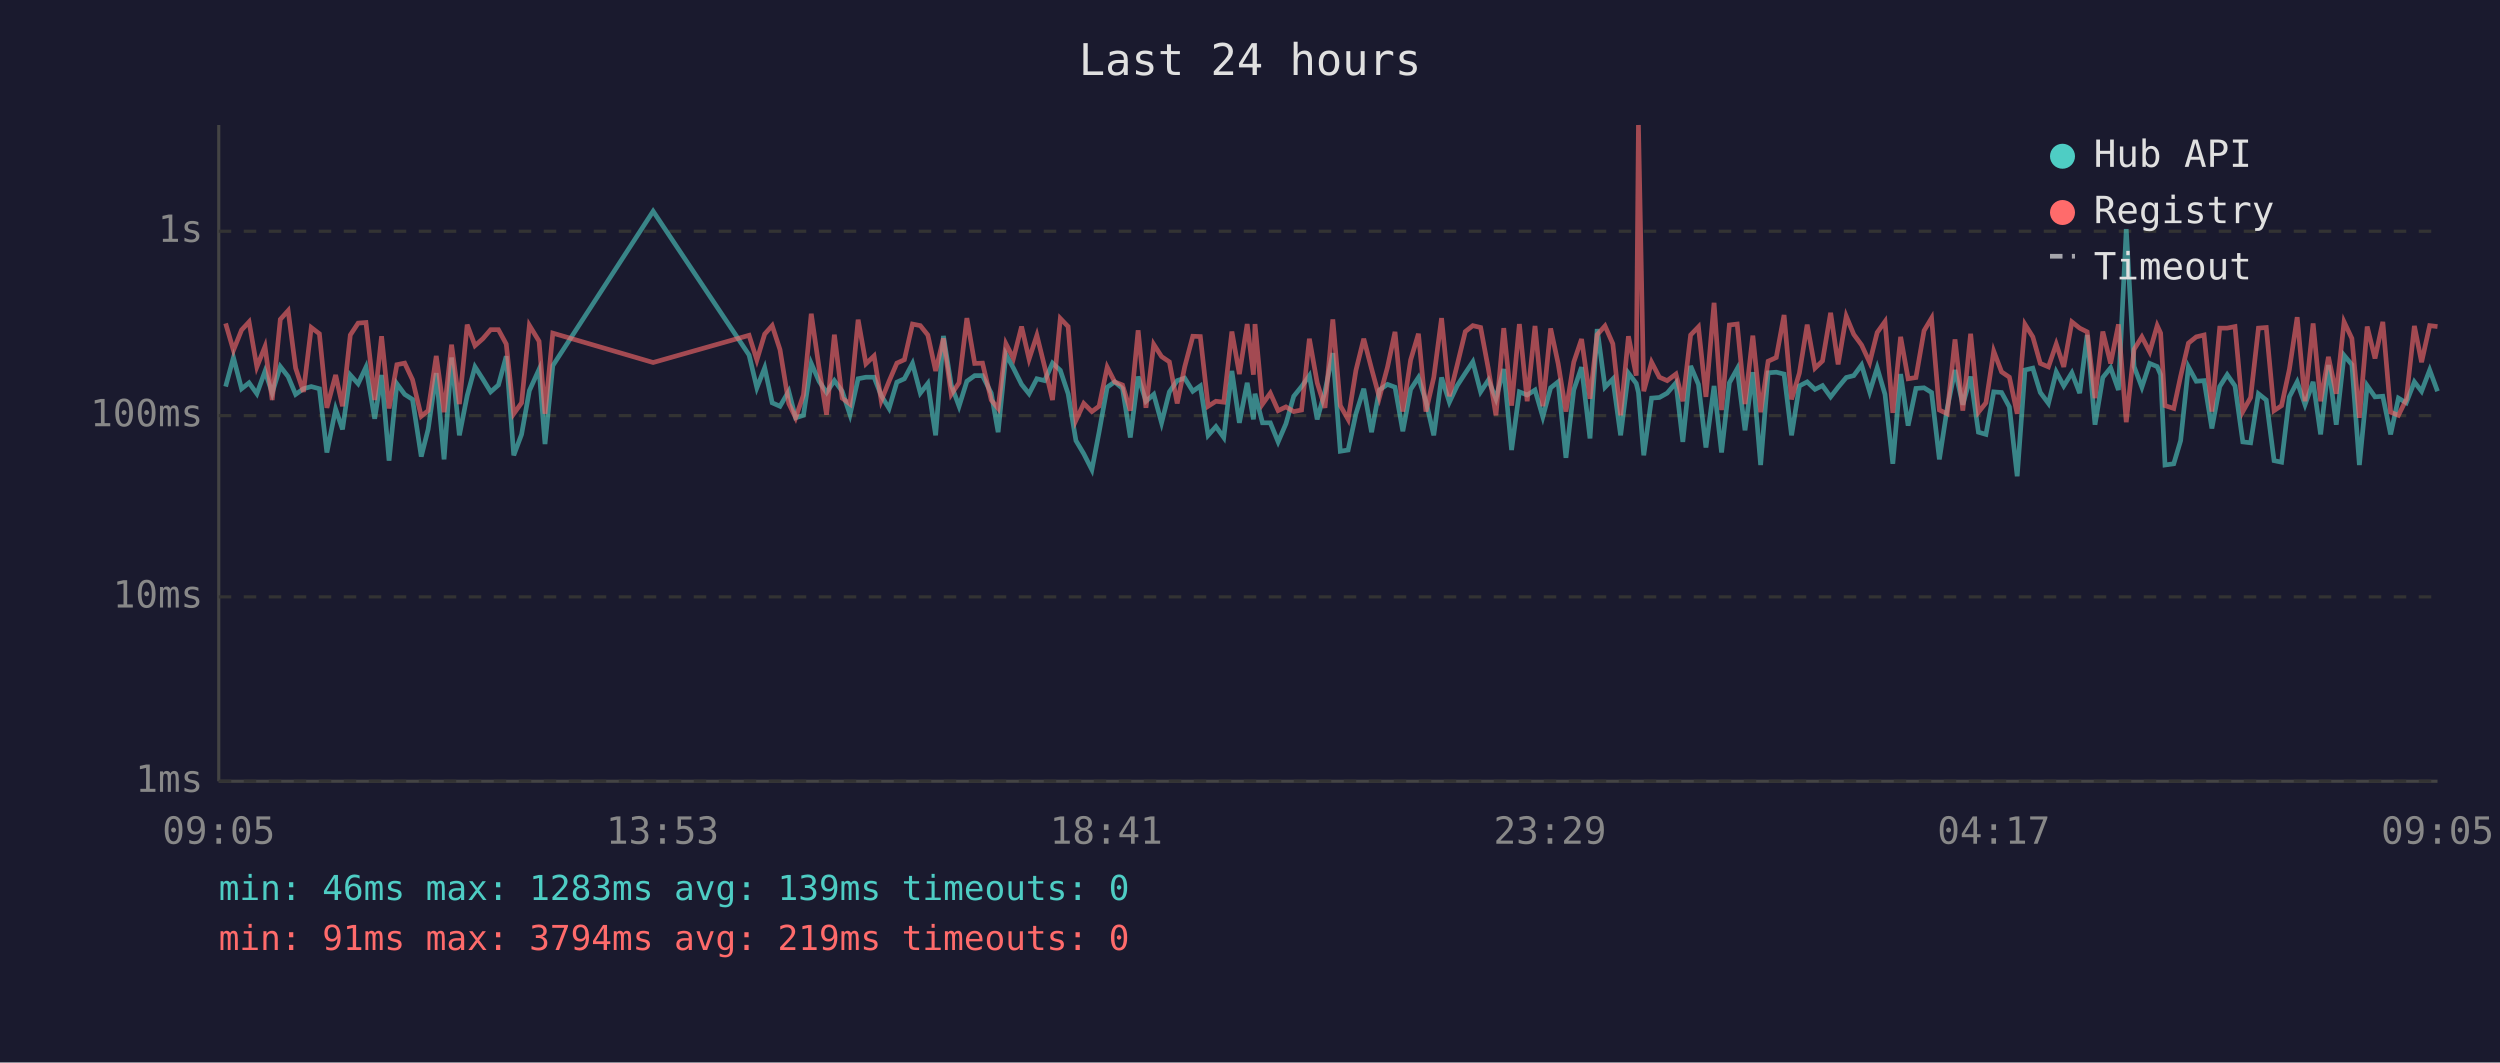
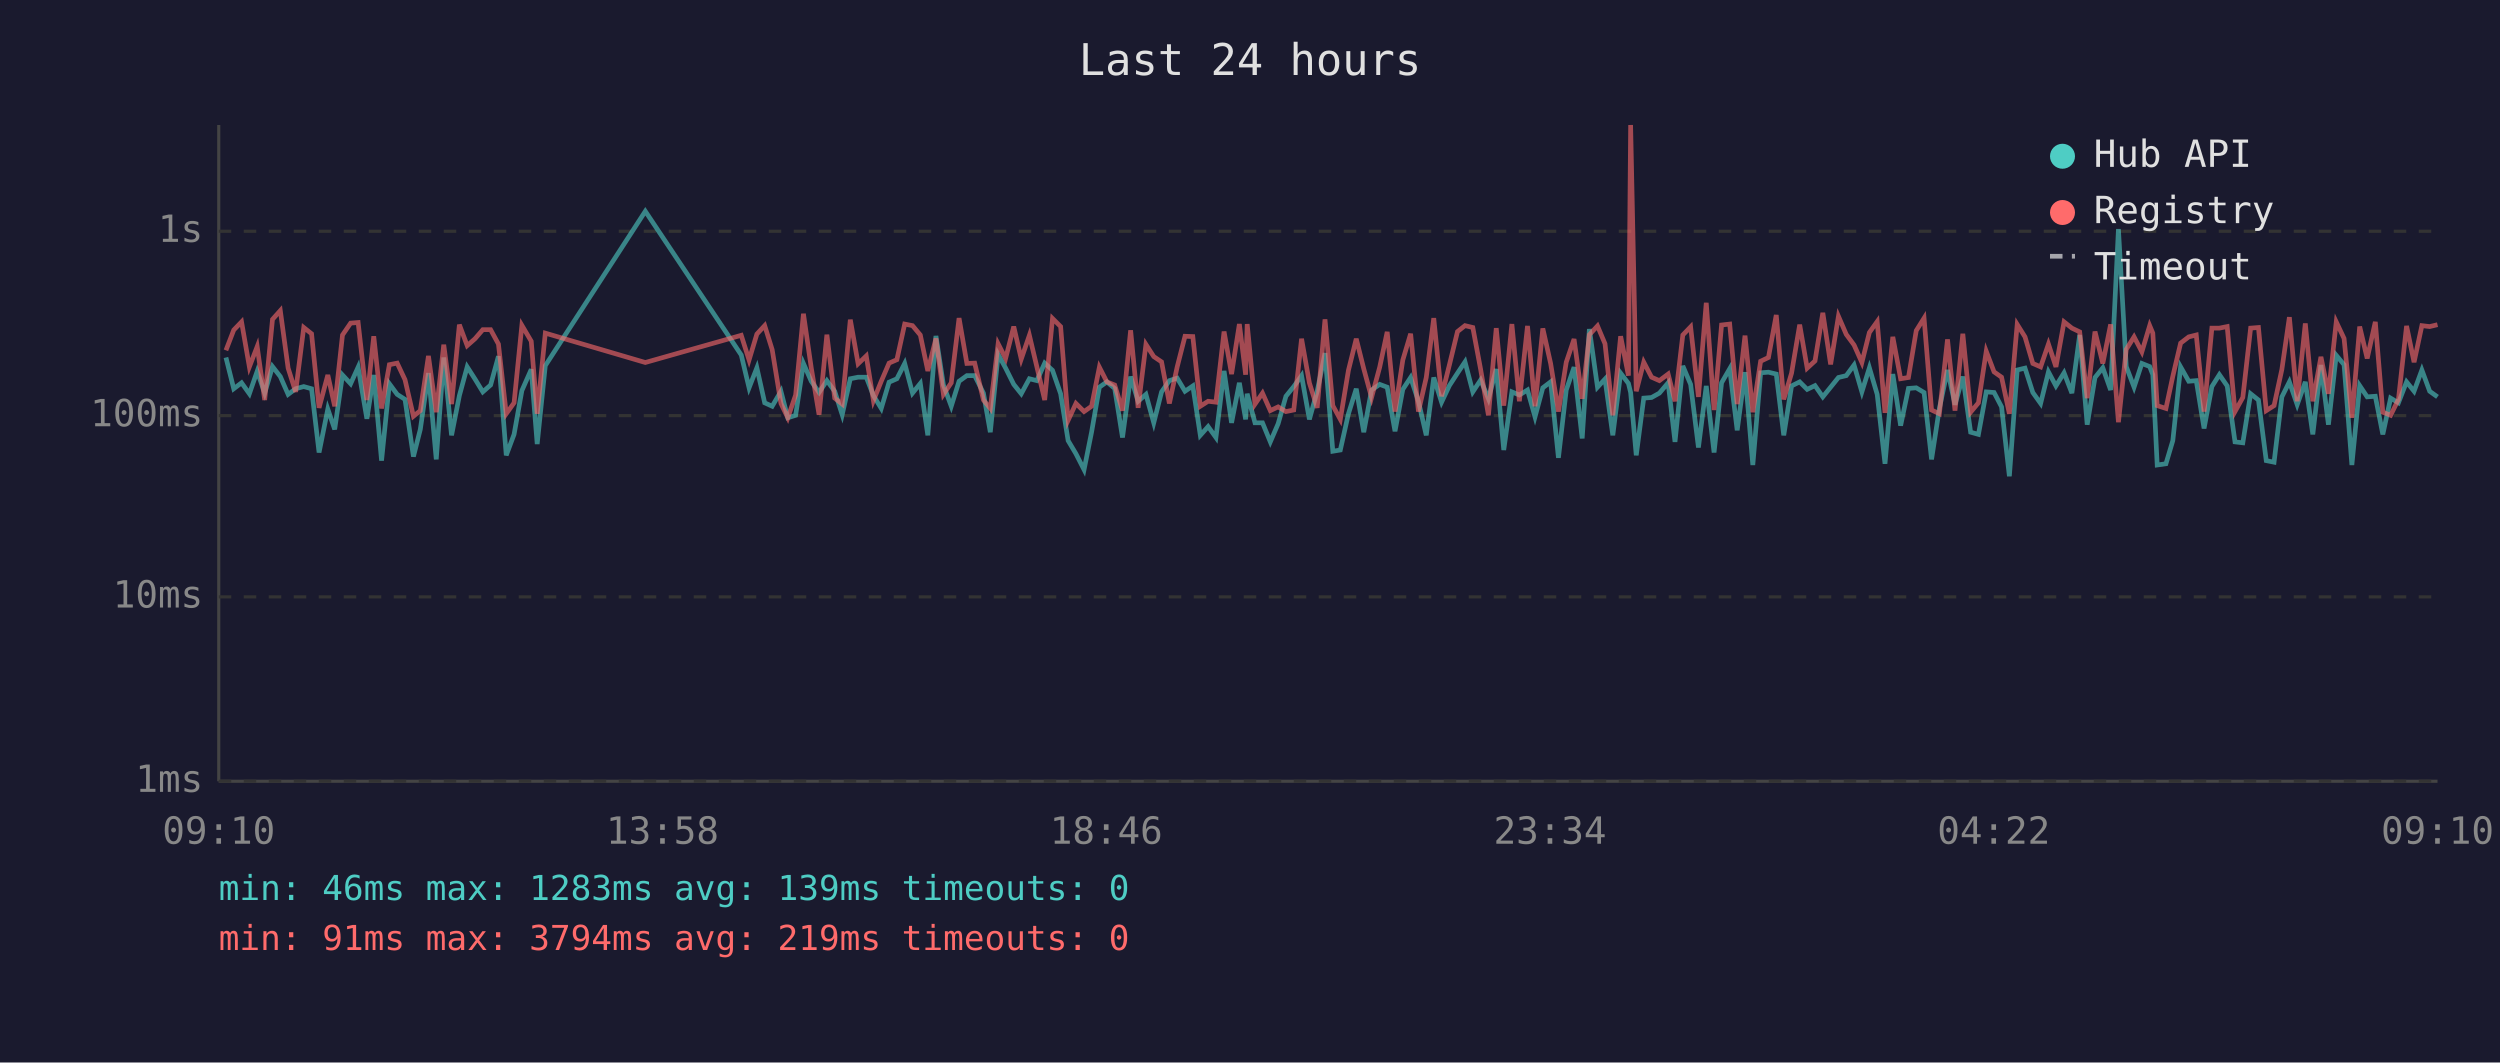
<svg xmlns="http://www.w3.org/2000/svg" viewBox="0 0 800 340" font-family="monospace" font-size="12">
  <rect width="800" height="340" fill="#1a1a2e" />
  <text x="400" y="24" fill="#e0e0e0" font-size="14" text-anchor="middle">Last 24 hours</text>
  <line x1="70" y1="40" x2="70" y2="250" stroke="#444" stroke-width="1" />
  <line x1="70" y1="250" x2="780" y2="250" stroke="#444" stroke-width="1" />
  <line x1="70" y1="250" x2="780" y2="250" stroke="#333" stroke-width="1" stroke-dasharray="4" />
  <text x="65" y="250" fill="#888" text-anchor="end" dominant-baseline="middle">1ms</text>
  <line x1="70" y1="191" x2="780" y2="191" stroke="#333" stroke-width="1" stroke-dasharray="4" />
  <text x="65" y="191" fill="#888" text-anchor="end" dominant-baseline="middle">10ms</text>
  <line x1="70" y1="133" x2="780" y2="133" stroke="#333" stroke-width="1" stroke-dasharray="4" />
  <text x="65" y="133" fill="#888" text-anchor="end" dominant-baseline="middle">100ms</text>
  <line x1="70" y1="74" x2="780" y2="74" stroke="#333" stroke-width="1" stroke-dasharray="4" />
  <text x="65" y="74" fill="#888" text-anchor="end" dominant-baseline="middle">1s</text>
-   <text x="70" y="270" fill="#888" text-anchor="middle">09:05</text>
-   <text x="212" y="270" fill="#888" text-anchor="middle">13:53</text>
-   <text x="354" y="270" fill="#888" text-anchor="middle">18:41</text>
-   <text x="496" y="270" fill="#888" text-anchor="middle">23:29</text>
-   <text x="638" y="270" fill="#888" text-anchor="middle">04:17</text>
-   <text x="780" y="270" fill="#888" text-anchor="middle">09:05</text>
-   <polyline points="72.2,123.7 74.7,114.4 77.3,124.4 79.7,122.5 82.2,126.0 84.8,118.8 87.1,125.8 89.7,117.3 92.2,120.5 94.6,126.2 97.1,124.4 99.6,123.7 102.2,124.4 104.6,144.8 107.4,130.9 109.6,137.4 112.1,120.0 114.6,122.8 117.1,117.5 119.9,134.0 122.1,120.0 124.5,147.4 127.0,122.8 129.5,126.2 132.0,127.8 134.8,146.1 137.0,137.4 139.6,119.4 142.1,147.0 144.5,114.4 147.0,139.3 149.5,126.6 152.0,117.4 154.5,121.3 157.0,125.4 159.5,123.2 162.0,114.0 164.4,145.7 166.9,139.0 169.4,125.0 172.5,118.2 174.4,142.1 176.9,117.0 209.0,67.6 239.7,113.6 242.2,124.1 244.7,117.7 247.1,128.9 249.6,130.0 252.4,125.2 254.6,133.7 257.1,132.9 259.6,116.3 262.1,122.0 264.5,125.6 267.0,121.8 269.5,125.2 272.0,132.7 274.6,121.2 277.1,120.7 279.7,120.7 282.0,126.6 284.5,130.7 287.0,122.3 289.4,121.2 292.0,116.3 294.5,125.8 296.9,122.7 299.4,139.3 301.9,107.5 304.4,123.2 306.9,130.0 309.4,122.0 311.9,120.2 314.4,120.2 317.2,125.8 319.4,138.3 321.9,113.4 324.3,117.8 326.9,123.0 329.3,126.0 331.8,121.2 334.3,121.8 336.8,116.2 339.3,118.5 341.8,126.0 344.3,141.0 346.8,145.2 349.4,150.3 351.7,138.3 354.3,123.9 356.7,122.2 359.2,124.3 361.7,140.0 364.2,120.5 366.7,128.4 369.2,126.2 371.7,135.3 374.2,125.4 376.7,121.8 379.1,121.0 381.7,125.2 384.1,123.5 386.6,139.3 389.1,136.5 391.6,140.0 394.2,118.7 396.6,135.3 399.1,122.5 401.1,134.2 401.6,126.0 404.0,135.3 406.5,135.3 409.0,141.4 411.5,135.6 414.0,126.8 416.5,123.7 419.0,120.2 421.5,134.2 424.0,125.2 426.5,113.0 428.9,144.4 431.4,144.0 433.9,132.4 436.4,124.4 438.9,138.3 441.4,124.8 444.0,123.0 446.4,123.9 448.9,138.0 451.4,124.6 453.9,120.8 456.3,128.4 458.8,139.3 461.3,120.8 463.8,128.7 466.3,123.4 468.9,119.4 471.3,115.8 473.8,125.4 476.3,121.6 478.7,127.6 481.2,118.1 483.7,144.0 486.2,125.4 488.7,126.4 491.2,124.8 493.7,133.4 496.2,124.1 498.6,122.2 501.1,146.5 503.6,124.8 506.1,117.5 508.8,140.3 511.1,105.3 513.6,123.9 516.1,121.3 518.6,139.3 521.1,119.4 523.6,122.7 524.3,125.6 526.0,145.7 528.5,127.4 531.0,127.2 533.5,125.8 536.3,122.5 538.5,141.4 541.0,117.1 543.5,123.0 545.9,143.2 548.5,123.5 550.9,144.8 553.4,122.5 555.9,118.0 558.4,137.7 560.9,119.1 563.4,148.8 565.8,119.3 568.4,119.1 570.9,119.7 573.3,139.3 575.8,123.5 578.3,122.2 580.8,124.6 583.2,123.4 585.8,127.0 588.2,123.9 590.8,120.8 593.2,120.2 595.7,116.8 598.3,125.4 600.7,117.7 603.2,126.2 605.7,148.4 608.2,119.7 610.6,136.2 613.1,124.3 615.7,124.1 618.1,125.6 620.6,147.0 623.1,130.7 625.6,118.4 628.1,129.5 630.6,120.5 633.1,138.3 635.5,139.0 638.0,125.4 640.5,125.6 643.0,130.2 645.5,152.4 648.0,118.4 650.5,117.8 652.9,125.6 655.5,129.1 658.0,119.0 660.4,123.5 663.0,119.3 665.5,125.8 667.9,107.2 670.4,135.9 672.9,120.8 675.4,117.7 677.9,124.8 680.4,73.3 682.9,117.3 685.4,123.9 687.9,116.3 690.3,117.3 691.4,119.9 692.8,148.8 695.6,148.4 697.8,141.0 700.3,117.4 702.8,122.0 705.3,121.8 707.8,137.1 710.3,123.7 712.7,119.9 715.2,123.5 717.7,141.4 720.2,141.7 722.7,126.0 725.2,128.0 727.7,147.4 730.1,147.9 732.6,127.0 735.1,122.2 737.6,129.5 740.2,122.2 742.6,139.0 745.1,116.8 747.6,135.9 750.1,113.7 752.6,116.7 755.0,148.8 757.5,123.4 760.0,127.0 762.5,126.8 765.0,139.0 767.5,127.4 770.0,128.9 772.6,122.2 774.9,125.2 777.5,118.4 780.0,125.2" fill="none" stroke="#4ecdc4" stroke-width="1.5" opacity="0.6" />
-   <polyline points="72.2,103.5 74.7,112.1 77.3,105.6 79.7,103.0 82.2,117.4 84.8,110.9 87.1,128.0 89.7,102.2 92.2,99.4 94.6,117.8 97.1,125.4 99.6,104.8 102.2,106.8 104.6,130.5 107.4,120.0 109.6,130.0 112.1,107.2 114.6,103.4 117.1,103.2 119.9,128.0 122.1,107.6 124.5,130.7 127.0,116.7 129.5,116.2 132.0,121.5 134.8,133.2 137.0,131.4 139.6,113.9 142.1,131.9 144.5,110.3 147.0,129.3 149.5,103.9 152.0,110.6 154.5,108.4 157.0,105.5 159.5,105.5 162.0,110.1 164.4,132.4 166.9,128.9 169.4,104.1 172.5,109.2 174.4,132.4 176.9,106.6 209.0,116.0 239.7,107.3 242.2,115.2 244.7,106.9 247.1,104.2 249.6,111.9 252.4,129.1 254.6,133.7 257.1,126.4 259.6,100.4 262.1,117.7 264.5,132.7 267.0,107.1 269.5,127.4 272.0,129.3 274.6,102.3 277.1,116.4 279.7,113.9 282.0,128.2 284.5,122.0 287.0,116.2 289.4,115.1 292.0,103.7 294.5,104.2 296.9,107.2 299.4,118.7 301.9,108.3 304.4,126.2 306.9,122.5 309.4,101.8 311.9,116.3 314.4,116.2 317.2,128.0 319.4,130.7 321.9,110.0 324.3,114.7 326.9,104.5 329.3,114.9 331.8,107.3 334.3,117.4 336.8,128.0 339.3,101.9 341.8,104.5 344.3,134.5 346.8,129.1 349.4,131.7 351.7,130.0 354.3,117.5 356.7,122.2 359.2,123.2 361.7,131.4 364.2,105.7 366.7,130.5 369.2,110.2 371.7,114.1 374.2,115.8 376.7,129.1 379.1,117.4 381.7,107.6 384.1,107.7 386.6,130.0 389.1,128.4 391.6,128.7 394.2,106.1 396.6,119.7 399.1,103.7 401.1,119.9 401.6,103.7 404.0,129.3 406.5,125.8 409.0,131.4 411.5,130.2 414.0,131.7 416.5,131.2 419.0,108.4 421.5,122.5 424.0,130.5 426.5,102.2 428.9,129.8 431.4,134.2 433.9,118.5 436.4,108.4 438.9,118.0 441.4,127.2 444.0,117.5 446.4,106.2 448.9,131.7 451.4,115.2 453.9,106.8 456.3,131.7 458.8,120.8 461.3,101.8 463.8,126.8 466.3,116.8 468.9,106.1 471.3,104.2 473.8,104.8 476.3,118.2 478.7,132.9 481.2,105.0 483.7,129.8 486.2,103.7 488.7,128.4 491.2,104.3 493.7,130.0 496.2,105.1 498.6,116.3 501.1,131.7 503.6,115.9 506.1,108.5 508.8,127.6 511.1,107.1 513.6,104.3 516.1,110.0 518.6,132.9 521.1,107.6 523.6,120.2 524.3,40.0 526.0,125.2 528.5,115.9 531.0,120.7 533.5,121.8 536.3,119.7 538.5,128.4 541.0,107.2 543.5,104.6 545.9,127.0 548.5,96.9 550.9,131.2 553.4,104.0 555.9,103.7 558.4,129.3 560.9,107.4 563.4,131.9 565.8,115.6 568.4,114.4 570.9,100.8 573.3,127.8 575.8,119.4 578.3,103.9 580.8,117.8 583.2,115.5 585.8,100.1 588.2,116.6 590.8,101.2 593.2,107.0 595.7,110.4 598.3,116.0 600.7,106.4 603.2,102.9 605.7,132.1 608.2,107.8 610.6,121.2 613.1,120.8 615.7,105.8 618.1,101.8 620.6,131.2 623.1,132.4 625.6,108.6 628.1,131.4 630.6,106.8 633.1,131.9 635.5,128.9 638.0,112.4 640.5,119.0 643.0,120.7 645.5,132.4 648.0,103.8 650.5,107.8 652.9,116.3 655.5,117.4 658.0,110.1 660.4,117.4 663.0,103.0 665.5,105.0 667.9,106.2 670.4,127.4 672.9,106.1 675.4,116.3 677.9,103.8 680.4,135.1 682.9,111.8 685.4,107.8 687.9,112.6 690.3,104.2 691.4,106.6 692.8,129.8 695.6,130.7 697.8,120.4 700.3,109.8 702.8,107.8 705.3,107.2 707.8,131.7 710.3,105.0 712.7,105.0 715.2,104.5 717.7,131.7 720.2,127.2 722.7,105.0 725.2,104.8 727.7,131.4 730.1,129.8 732.6,118.2 735.1,101.5 737.6,128.4 740.2,103.5 742.6,128.4 745.1,114.2 747.6,126.0 750.1,103.0 752.6,108.3 755.0,133.7 757.5,104.5 760.0,114.7 762.5,103.0 765.0,131.9 767.5,132.9 770.0,127.8 772.6,104.3 774.9,115.9 777.5,104.2 780.0,104.5" fill="none" stroke="#ff6b6b" stroke-width="1.5" opacity="0.6" />
+   <text x="70" y="270" fill="#888" text-anchor="middle">09:10</text>
+   <text x="212" y="270" fill="#888" text-anchor="middle">13:58</text>
+   <text x="354" y="270" fill="#888" text-anchor="middle">18:46</text>
+   <text x="496" y="270" fill="#888" text-anchor="middle">23:34</text>
+   <text x="638" y="270" fill="#888" text-anchor="middle">04:22</text>
+   <text x="780" y="270" fill="#888" text-anchor="middle">09:10</text>
+   <polyline points="72.3,114.4 74.8,124.4 77.3,122.5 79.8,126.0 82.3,118.8 84.7,125.8 87.2,117.3 89.7,120.5 92.2,126.2 94.6,124.4 97.2,123.7 99.7,124.4 102.1,144.8 104.9,130.9 107.1,137.4 109.6,120.0 112.2,122.8 114.6,117.5 117.4,134.0 119.6,120.0 122.1,147.4 124.6,122.8 127.1,126.2 129.6,127.8 132.3,146.1 134.5,137.4 137.1,119.4 139.6,147.0 142.0,114.4 144.5,139.3 147.0,126.6 149.5,117.4 152.0,121.3 154.5,125.4 157.0,123.2 159.5,114.0 162.0,145.7 164.5,139.0 167.0,125.0 170.0,118.2 171.9,142.1 174.5,117.0 206.5,67.6 237.2,113.6 239.7,124.1 242.2,117.7 244.7,128.9 247.1,130.0 249.9,125.2 252.1,133.7 254.6,132.9 257.1,116.3 259.6,122.0 262.1,125.6 264.6,121.8 267.1,125.2 269.5,132.7 272.1,121.2 274.6,120.7 277.2,120.7 279.5,126.6 282.0,130.7 284.5,122.3 287.0,121.2 289.5,116.3 292.0,125.8 294.5,122.7 296.9,139.3 299.5,107.5 301.9,123.2 304.4,130.0 306.9,122.0 309.4,120.2 311.9,120.2 314.7,125.8 316.9,138.3 319.4,113.4 321.8,117.8 324.4,123.0 326.8,126.0 329.4,121.2 331.8,121.8 334.3,116.2 336.8,118.5 339.4,126.0 341.8,141.0 344.3,145.2 346.9,150.3 349.3,138.3 351.8,123.9 354.2,122.2 356.7,124.3 359.2,140.0 361.8,120.5 364.2,128.4 366.7,126.2 369.2,135.3 371.7,125.4 374.2,121.8 376.7,121.0 379.2,125.2 381.7,123.5 384.1,139.3 386.6,136.5 389.1,140.0 391.7,118.7 394.1,135.3 396.6,122.5 398.6,134.2 399.1,126.0 401.6,135.3 404.0,135.3 406.5,141.4 409.0,135.6 411.5,126.8 414.0,123.7 416.5,120.2 419.0,134.2 421.5,125.2 424.0,113.0 426.5,144.4 428.9,144.0 431.5,132.4 434.0,124.4 436.4,138.3 438.9,124.8 441.5,123.0 443.9,123.9 446.4,138.0 448.9,124.6 451.4,120.8 453.9,128.4 456.4,139.3 458.8,120.8 461.3,128.7 463.8,123.4 466.4,119.4 468.8,115.8 471.3,125.4 473.8,121.6 476.3,127.6 478.8,118.1 481.2,144.0 483.8,125.4 486.2,126.4 488.8,124.8 491.2,133.4 493.7,124.1 496.2,122.2 498.7,146.5 501.2,124.8 503.7,117.5 506.3,140.3 508.6,105.3 511.2,123.9 513.6,121.3 516.1,139.3 518.6,119.4 521.1,122.7 521.8,125.6 523.6,145.7 526.0,127.4 528.5,127.2 531.0,125.8 533.8,122.5 536.0,141.4 538.5,117.1 541.0,123.0 543.5,143.2 546.0,123.5 548.5,144.8 550.9,122.5 553.5,118.0 555.9,137.7 558.4,119.1 560.9,148.8 563.4,119.3 565.9,119.1 568.4,119.7 570.8,139.3 573.3,123.5 575.9,122.2 578.3,124.6 580.8,123.4 583.3,127.0 585.8,123.9 588.3,120.8 590.8,120.2 593.3,116.8 595.8,125.4 598.2,117.7 600.7,126.2 603.2,148.4 605.7,119.7 608.2,136.2 610.7,124.3 613.2,124.1 615.7,125.6 618.1,147.0 620.6,130.7 623.2,118.4 625.6,129.5 628.1,120.5 630.6,138.3 633.1,139.0 635.6,125.4 638.1,125.6 640.5,130.2 643.0,152.4 645.5,118.4 648.0,117.8 650.5,125.6 653.0,129.1 655.5,119.0 657.9,123.5 660.5,119.3 663.0,125.8 665.5,107.2 667.9,135.9 670.4,120.8 672.9,117.7 675.4,124.8 677.9,73.3 680.4,117.3 682.9,123.9 685.4,116.3 687.9,117.3 688.9,119.9 690.3,148.8 693.1,148.4 695.3,141.0 697.8,117.4 700.4,122.0 702.8,121.8 705.3,137.1 707.8,123.7 710.2,119.9 712.7,123.5 715.2,141.4 717.7,141.7 720.2,126.0 722.7,128.0 725.2,147.4 727.7,147.9 730.2,127.0 732.6,122.2 735.1,129.5 737.7,122.2 740.1,139.0 742.7,116.8 745.1,135.9 747.6,113.7 750.1,116.7 752.6,148.8 755.1,123.4 757.5,127.0 760.1,126.8 762.5,139.0 765.0,127.4 767.5,128.9 770.1,122.2 772.5,125.2 775.0,118.4 777.5,125.2 780.0,127.0" fill="none" stroke="#4ecdc4" stroke-width="1.5" opacity="0.6" />
+   <polyline points="72.3,112.1 74.8,105.6 77.3,103.0 79.8,117.4 82.3,110.9 84.7,128.0 87.2,102.2 89.7,99.4 92.2,117.8 94.6,125.4 97.2,104.8 99.7,106.8 102.1,130.5 104.9,120.0 107.1,130.0 109.6,107.2 112.2,103.4 114.6,103.2 117.4,128.0 119.6,107.6 122.1,130.7 124.6,116.7 127.1,116.2 129.6,121.5 132.3,133.2 134.5,131.4 137.1,113.9 139.6,131.9 142.0,110.3 144.5,129.3 147.0,103.9 149.5,110.6 152.0,108.4 154.5,105.5 157.0,105.5 159.5,110.1 162.0,132.4 164.5,128.9 167.0,104.1 170.0,109.2 171.9,132.4 174.5,106.6 206.5,116.0 237.2,107.3 239.7,115.2 242.2,106.9 244.7,104.2 247.1,111.9 249.9,129.1 252.1,133.7 254.6,126.4 257.1,100.4 259.6,117.7 262.1,132.7 264.6,107.1 267.1,127.4 269.5,129.3 272.1,102.3 274.6,116.4 277.2,113.9 279.5,128.2 282.0,122.0 284.5,116.2 287.0,115.1 289.5,103.7 292.0,104.2 294.5,107.2 296.9,118.7 299.5,108.3 301.9,126.2 304.4,122.5 306.9,101.8 309.4,116.3 311.9,116.2 314.7,128.0 316.9,130.7 319.4,110.0 321.8,114.7 324.4,104.5 326.8,114.9 329.4,107.3 331.8,117.4 334.3,128.0 336.8,101.9 339.4,104.5 341.8,134.5 344.3,129.1 346.9,131.7 349.3,130.0 351.8,117.5 354.2,122.2 356.7,123.2 359.2,131.4 361.8,105.7 364.2,130.5 366.7,110.2 369.2,114.1 371.7,115.8 374.2,129.1 376.7,117.4 379.2,107.6 381.7,107.7 384.1,130.0 386.6,128.4 389.1,128.7 391.7,106.1 394.1,119.7 396.6,103.7 398.6,119.9 399.1,103.7 401.6,129.3 404.0,125.8 406.5,131.4 409.0,130.2 411.5,131.7 414.0,131.2 416.5,108.4 419.0,122.5 421.5,130.5 424.0,102.2 426.5,129.8 428.9,134.2 431.5,118.5 434.0,108.4 436.4,118.0 438.9,127.2 441.5,117.5 443.9,106.2 446.4,131.7 448.9,115.2 451.4,106.8 453.9,131.7 456.4,120.8 458.8,101.8 461.3,126.8 463.8,116.8 466.4,106.1 468.8,104.2 471.3,104.8 473.8,118.2 476.3,132.9 478.8,105.0 481.2,129.8 483.8,103.7 486.2,128.4 488.8,104.3 491.2,130.0 493.7,105.1 496.2,116.3 498.7,131.7 501.2,115.9 503.7,108.5 506.3,127.6 508.6,107.1 511.2,104.3 513.6,110.0 516.1,132.9 518.6,107.6 521.1,120.2 521.8,40.0 523.6,125.2 526.0,115.9 528.5,120.7 531.0,121.8 533.8,119.7 536.0,128.4 538.5,107.2 541.0,104.6 543.5,127.0 546.0,96.9 548.5,131.2 550.9,104.0 553.5,103.7 555.9,129.3 558.4,107.4 560.9,131.9 563.4,115.6 565.9,114.4 568.4,100.8 570.8,127.8 573.3,119.4 575.9,103.9 578.3,117.8 580.8,115.5 583.3,100.1 585.8,116.6 588.3,101.2 590.8,107.0 593.3,110.4 595.8,116.0 598.2,106.4 600.7,102.9 603.2,132.1 605.7,107.8 608.2,121.2 610.7,120.8 613.2,105.8 615.7,101.8 618.1,131.2 620.6,132.4 623.2,108.6 625.6,131.4 628.1,106.8 630.6,131.9 633.1,128.9 635.6,112.4 638.1,119.0 640.5,120.7 643.0,132.4 645.5,103.8 648.0,107.8 650.5,116.3 653.0,117.4 655.5,110.1 657.9,117.4 660.5,103.0 663.0,105.0 665.5,106.2 667.9,127.4 670.4,106.1 672.9,116.3 675.4,103.8 677.9,135.1 680.4,111.8 682.9,107.8 685.4,112.6 687.9,104.2 688.9,106.6 690.3,129.8 693.1,130.7 695.3,120.4 697.8,109.8 700.4,107.8 702.8,107.2 705.3,131.7 707.8,105.0 710.2,105.0 712.7,104.5 715.2,131.7 717.7,127.2 720.2,105.0 722.7,104.8 725.2,131.4 727.7,129.8 730.2,118.2 732.6,101.5 735.1,128.4 737.7,103.5 740.1,128.4 742.7,114.2 745.1,126.0 747.6,103.0 750.1,108.3 752.6,133.7 755.1,104.5 757.5,114.7 760.1,103.0 762.5,131.9 765.0,132.9 767.5,127.8 770.1,104.3 772.5,115.9 775.0,104.2 777.5,104.5 780.0,103.9" fill="none" stroke="#ff6b6b" stroke-width="1.5" opacity="0.6" />
  <circle cx="660" cy="50" r="4" fill="#4ecdc4" />
  <text x="670" y="50" fill="#e0e0e0" dominant-baseline="middle">Hub API</text>
  <circle cx="660" cy="68" r="4" fill="#ff6b6b" />
  <text x="670" y="68" fill="#e0e0e0" dominant-baseline="middle">Registry</text>
  <line x1="656" y1="82" x2="664" y2="82" stroke="#e0e0e0" stroke-width="1.5" stroke-dasharray="4,3" opacity="0.7" />
  <text x="670" y="86" fill="#e0e0e0" dominant-baseline="middle">Timeout</text>
  <text x="70" y="288" fill="#4ecdc4" font-size="11">min: 46ms  max: 1283ms  avg: 139ms  timeouts: 0</text>
  <text x="70" y="304" fill="#ff6b6b" font-size="11">min: 91ms  max: 3794ms  avg: 219ms  timeouts: 0</text>
</svg>
